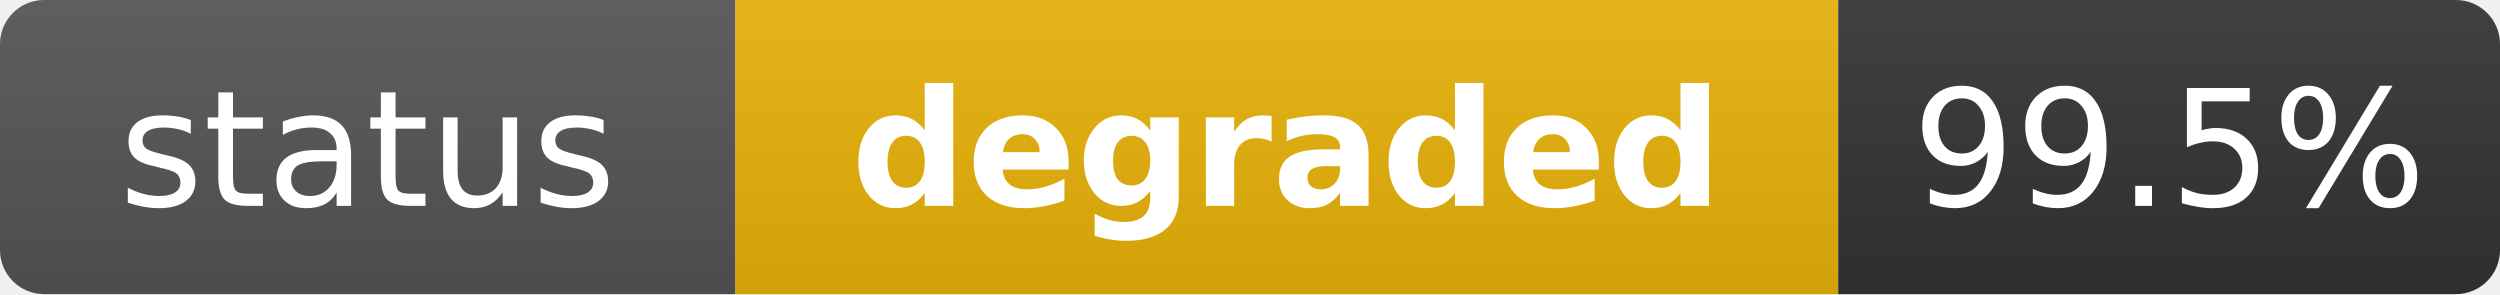
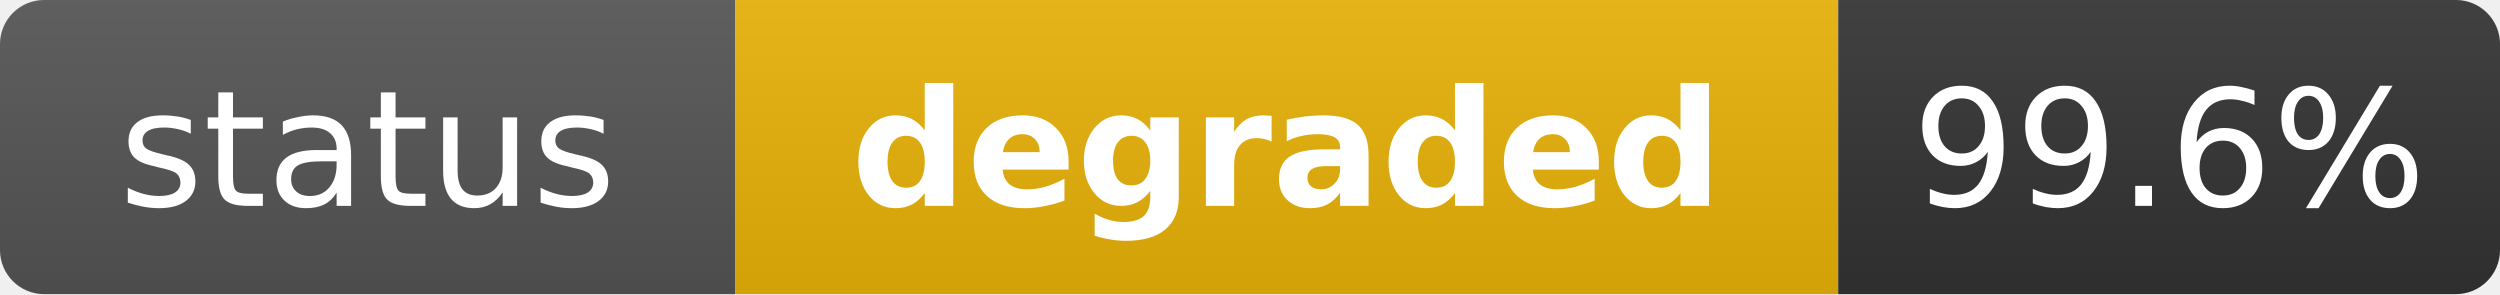
<svg xmlns="http://www.w3.org/2000/svg" width="170" height="20" role="img" aria-label="status: degraded">
  <linearGradient id="s" x2="0" y2="100%">
    <stop offset="0" stop-color="#bbb" stop-opacity=".1" />
    <stop offset="1" stop-opacity=".1" />
  </linearGradient>
  <clipPath id="r">
    <rect width="170" height="20" rx="3" fill="#fff" />
  </clipPath>
  <g clip-path="url(#r)">
    <rect width="50" height="20" fill="#555" />
    <rect x="50" width="75" height="20" fill="#eab308" />
    <rect x="125" width="45" height="20" fill="#333" />
    <rect width="170" height="20" fill="url(#s)" />
  </g>
  <g fill="#fff" text-anchor="middle" font-family="Verdana,Geneva,DejaVu Sans,sans-serif" text-rendering="geometricPrecision" font-size="11">
    <text x="25" y="14" fill="#fff">status</text>
    <text x="87.5" y="14" fill="#fff" font-weight="bold">degraded</text>
-     <text x="147.5" y="14" fill="#fff">99.5%</text>
+     <text x="147.5" y="14" fill="#fff">99.6%</text>
  </g>
</svg>
